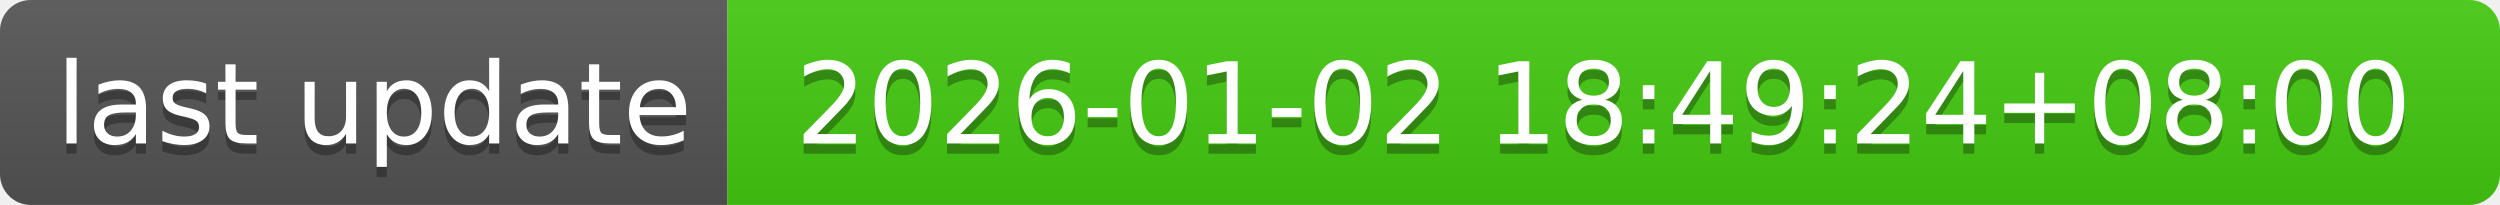
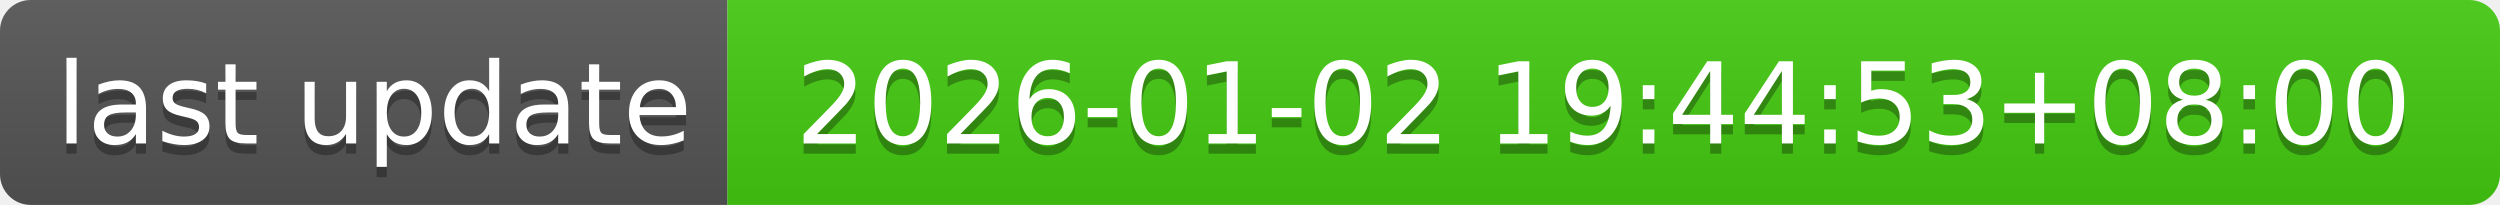
- <svg xmlns="http://www.w3.org/2000/svg" width="244" height="20" role="img" aria-label="last update: 2026-01-02 18:49:24+08:00">
+ <svg xmlns="http://www.w3.org/2000/svg" width="244" height="20" role="img" aria-label="last update: 2026-01-02 19:44:53+08:00">
  <linearGradient id="s" x2="0" y2="100%">
    <stop offset="0" stop-color="#bbb" stop-opacity=".1" />
    <stop offset="1" stop-opacity=".1" />
  </linearGradient>
  <clipPath id="r">
    <rect width="244" height="20" rx="3" fill="#fff" />
  </clipPath>
  <g clip-path="url(#r)">
    <rect width="71" height="20" fill="#555" />
    <rect x="71" width="173" height="20" fill="#4c1" />
    <rect width="244" height="20" fill="url(#s)" />
  </g>
  <g fill="#fff" text-anchor="middle" font-family="Verdana,Geneva,DejaVu Sans,sans-serif" text-rendering="geometricPrecision" font-size="110">
    <text aria-hidden="true" x="365" y="150" fill="#010101" fill-opacity=".3" transform="scale(.1)" textLength="610">last update</text>
    <text x="365" y="140" transform="scale(.1)" fill="#fff" textLength="610">last update</text>
-     <text aria-hidden="true" x="1565" y="150" fill="#010101" fill-opacity=".3" transform="scale(.1)" textLength="1630">2026-01-02 18:49:24+08:00</text>
-     <text x="1565" y="140" transform="scale(.1)" fill="#fff" textLength="1630">2026-01-02 18:49:24+08:00</text>
+     <text aria-hidden="true" x="1565" y="150" fill="#010101" fill-opacity=".3" transform="scale(.1)" textLength="1630">2026-01-02 19:44:53+08:00</text>
+     <text x="1565" y="140" transform="scale(.1)" fill="#fff" textLength="1630">2026-01-02 19:44:53+08:00</text>
  </g>
</svg>
